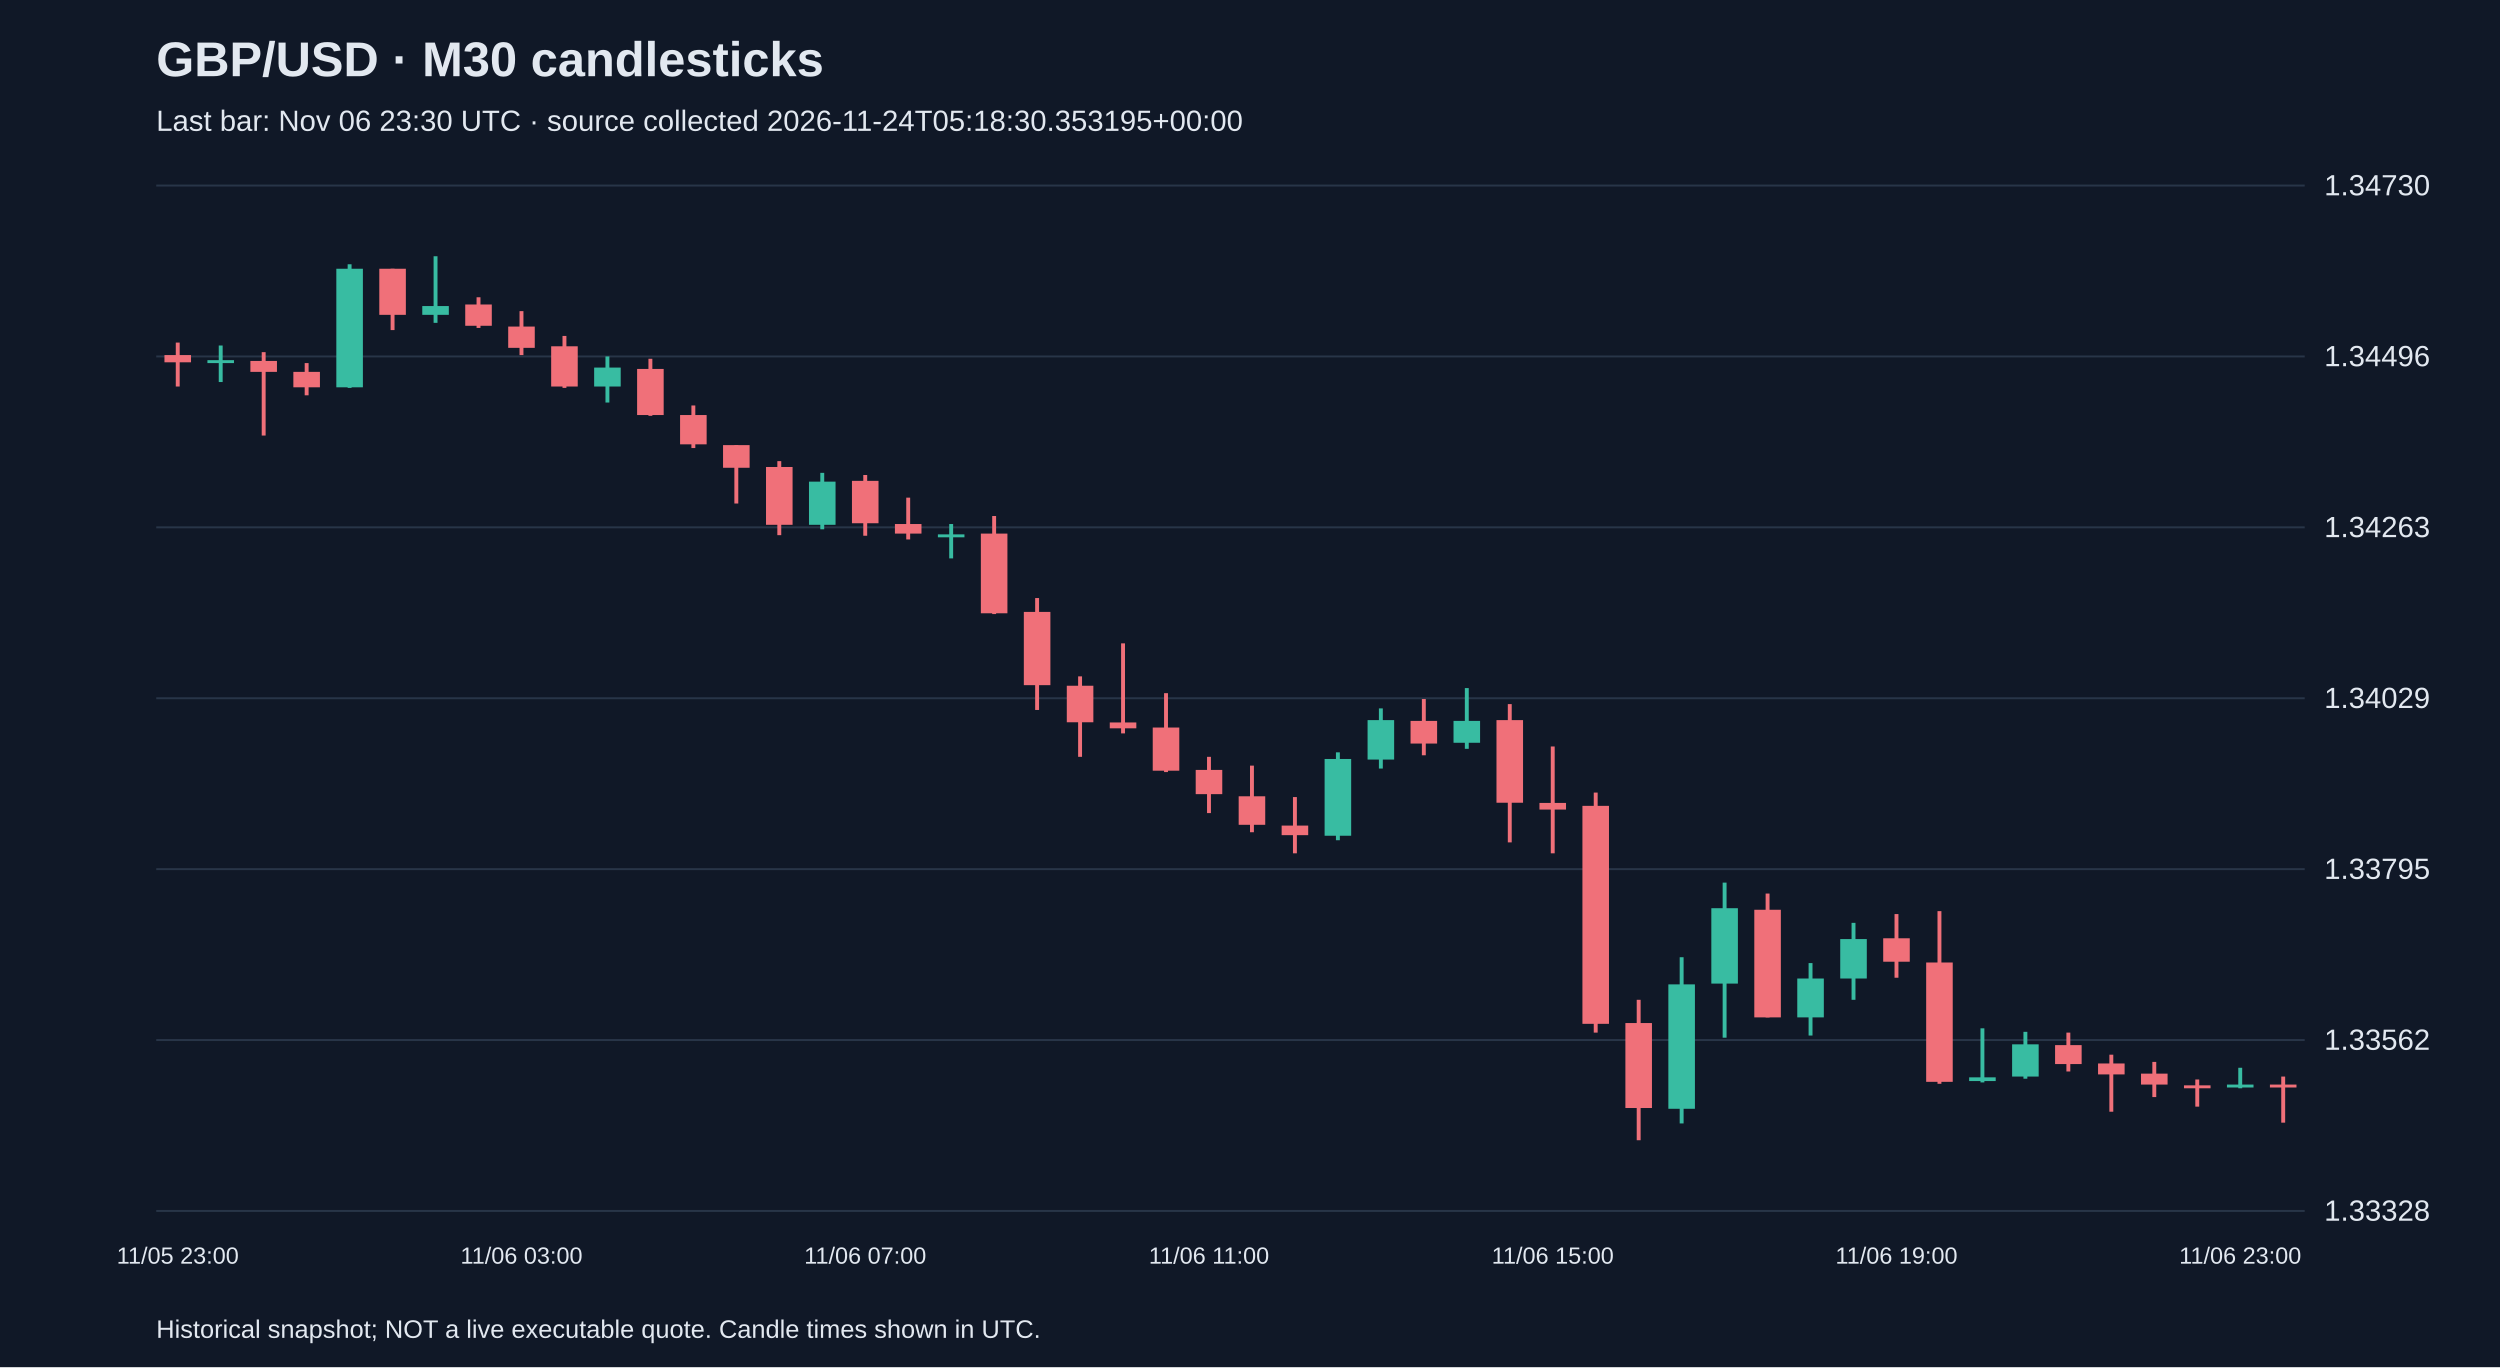
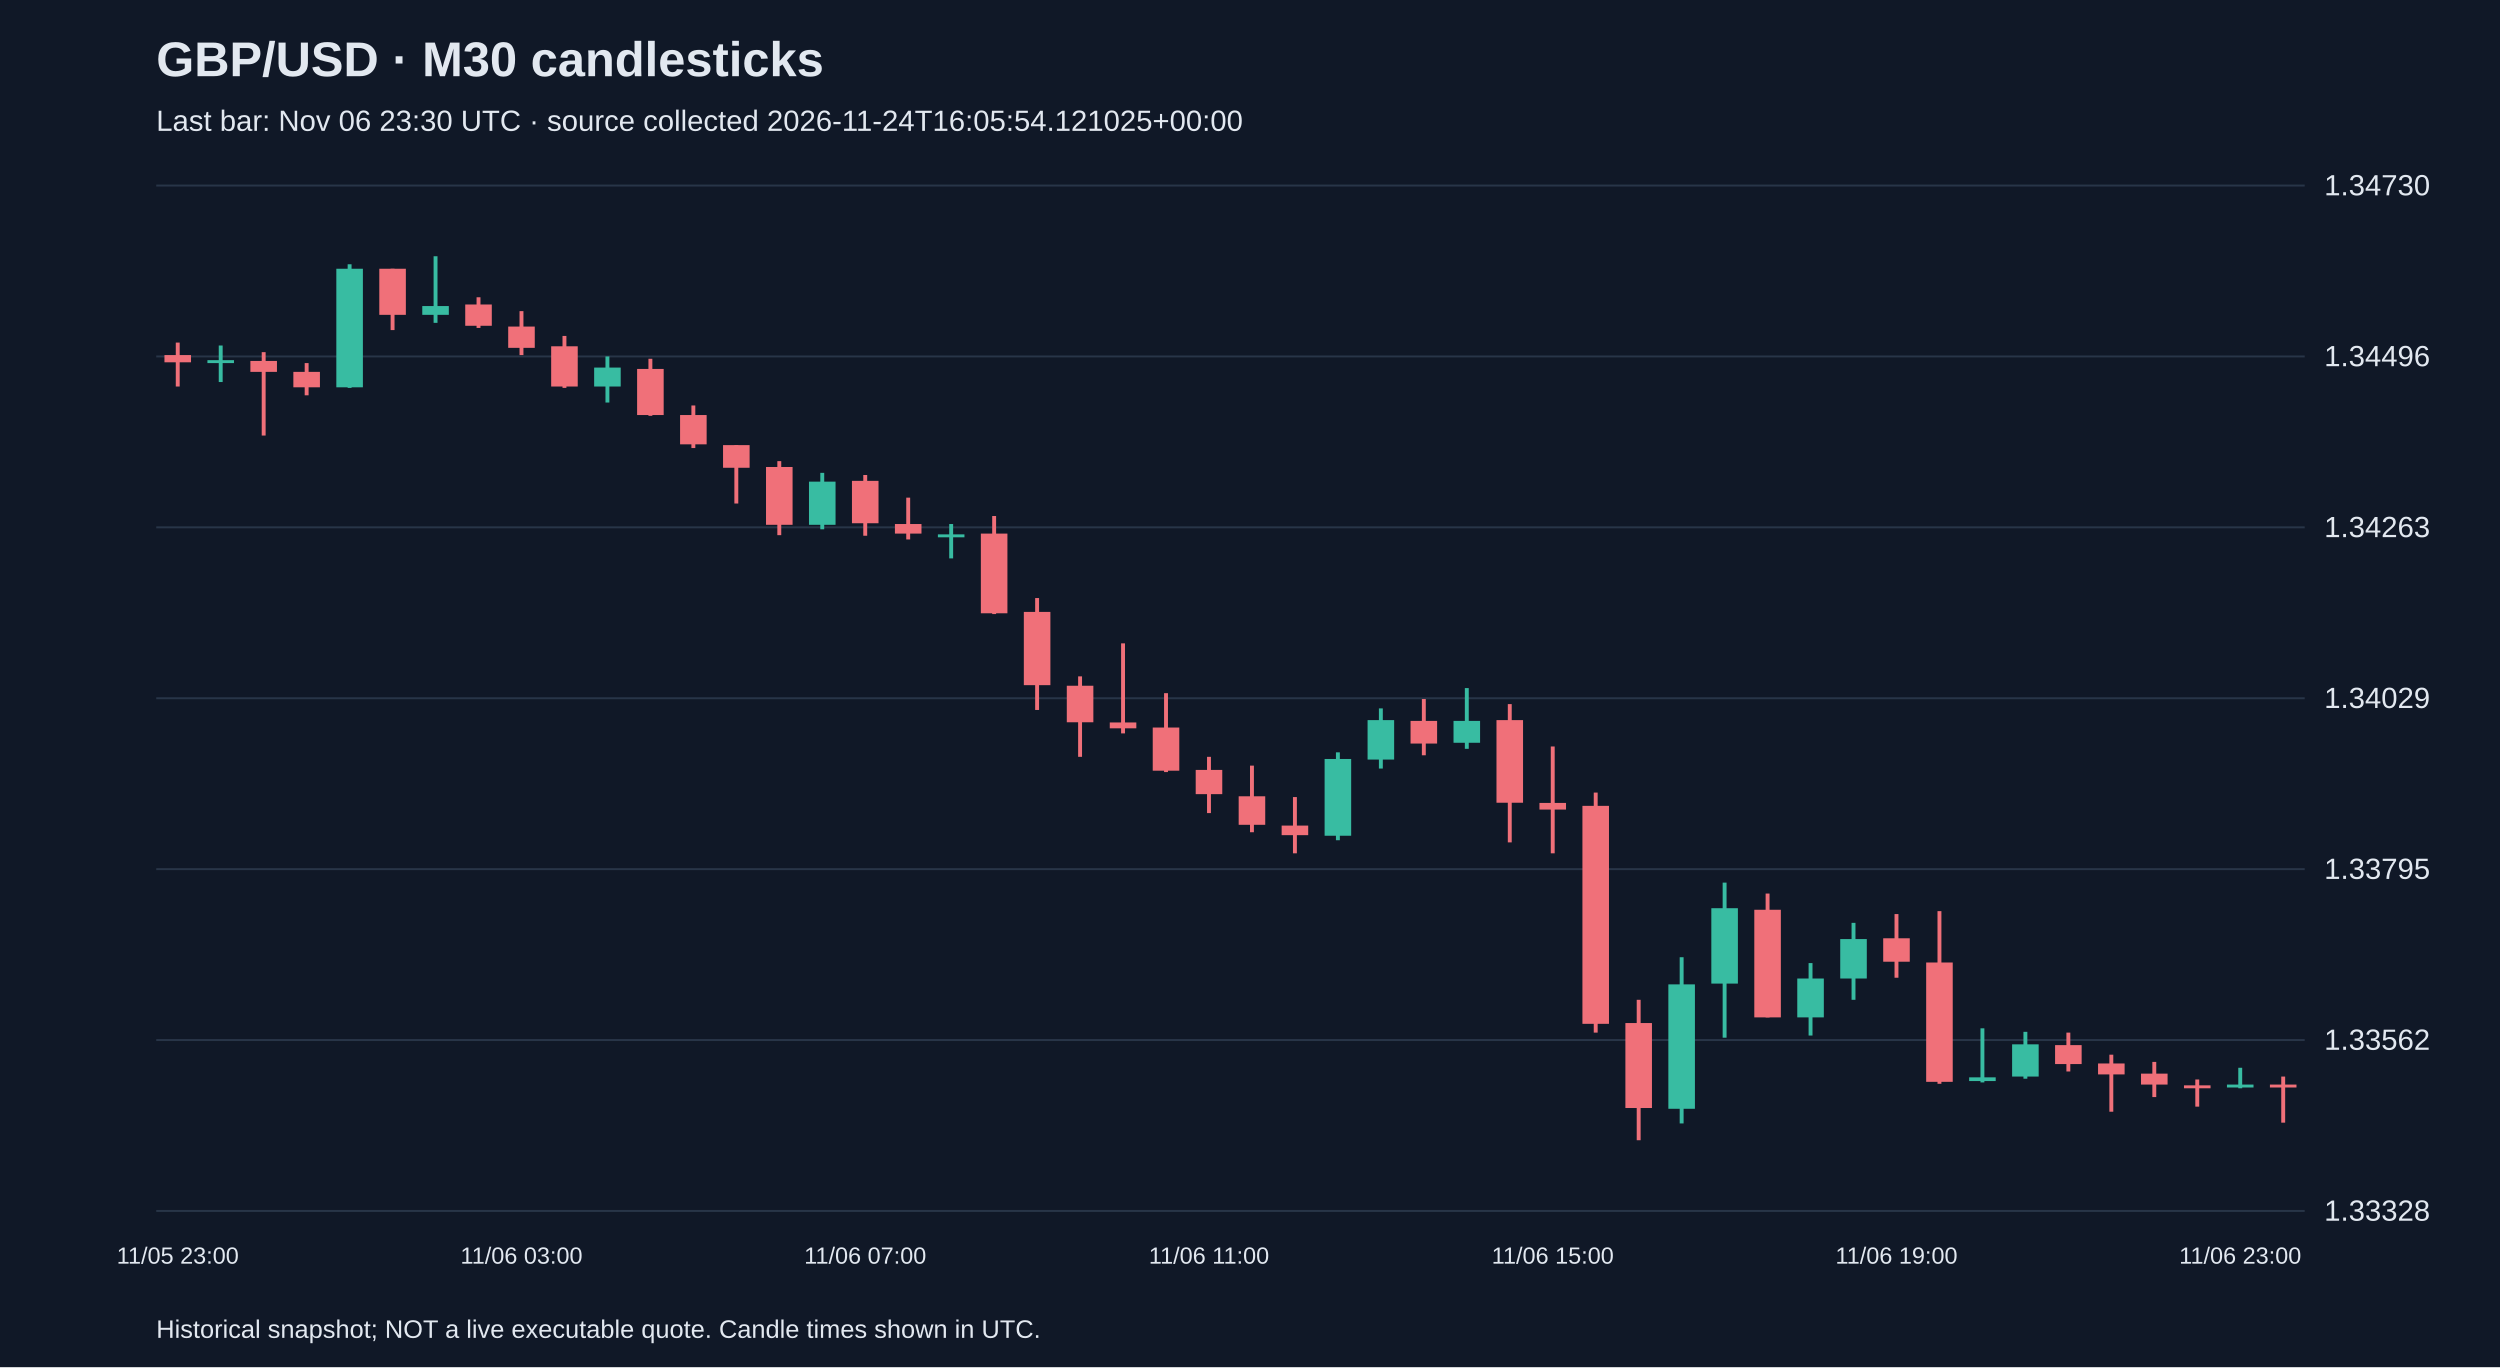
<svg xmlns="http://www.w3.org/2000/svg" viewBox="0 0 1280 700">
  <rect width="100%" height="100%" fill="#101827" />
  <style>text{font-family:Arial,sans-serif;fill:#e2e8f0}</style>
  <text x="80" y="39" font-size="25" font-weight="bold">GBP/USD · M30 candlesticks</text>
-   <text x="80" y="67" font-size="15" fill="#a6b1c5">Last bar: Nov 06 23:30 UTC · source collected 2026-11-24T05:18:30.353195+00:00</text>
+   <text x="80" y="67" font-size="15" fill="#a6b1c5">Last bar: Nov 06 23:30 UTC · source collected 2026-11-24T16:05:54.121025+00:00</text>
  <line x1="80" y1="620.0" x2="1180" y2="620.0" stroke="#283548" />
  <text x="1190" y="625.0" font-size="15">1.33328</text>
  <line x1="80" y1="532.5" x2="1180" y2="532.5" stroke="#283548" />
  <text x="1190" y="537.5" font-size="15">1.33562</text>
  <line x1="80" y1="445.0" x2="1180" y2="445.0" stroke="#283548" />
  <text x="1190" y="450.0" font-size="15">1.33795</text>
  <line x1="80" y1="357.5" x2="1180" y2="357.5" stroke="#283548" />
  <text x="1190" y="362.5" font-size="15">1.34029</text>
  <line x1="80" y1="270.0" x2="1180" y2="270.0" stroke="#283548" />
  <text x="1190" y="275.0" font-size="15">1.34263</text>
  <line x1="80" y1="182.5" x2="1180" y2="182.5" stroke="#283548" />
  <text x="1190" y="187.5" font-size="15">1.34496</text>
  <line x1="80" y1="95.0" x2="1180" y2="95.0" stroke="#283548" />
  <text x="1190" y="100.0" font-size="15">1.34730</text>
  <line x1="91.0" y1="175.4" x2="91.0" y2="197.9" stroke="#f07079" stroke-width="2" />
  <rect x="84.2" y="181.8" width="13.6" height="3.7" fill="#f07079" />
  <text x="91.0" y="647" text-anchor="middle" font-size="12">11/05 23:00</text>
  <line x1="113.0" y1="176.9" x2="113.0" y2="195.6" stroke="#38bca2" stroke-width="2" />
  <rect x="106.2" y="184.4" width="13.6" height="1.5" fill="#38bca2" />
  <line x1="135.0" y1="180.3" x2="135.0" y2="223.0" stroke="#f07079" stroke-width="2" />
  <rect x="128.2" y="184.8" width="13.6" height="5.6" fill="#f07079" />
  <line x1="157.0" y1="185.9" x2="157.0" y2="202.4" stroke="#f07079" stroke-width="2" />
  <rect x="150.2" y="190.4" width="13.6" height="7.9" fill="#f07079" />
  <line x1="179.0" y1="135.3" x2="179.0" y2="198.6" stroke="#38bca2" stroke-width="2" />
  <rect x="172.2" y="137.6" width="13.6" height="60.7" fill="#38bca2" />
  <line x1="201.0" y1="137.6" x2="201.0" y2="169.0" stroke="#f07079" stroke-width="2" />
  <rect x="194.2" y="137.6" width="13.6" height="23.6" fill="#f07079" />
  <line x1="223.0" y1="131.2" x2="223.0" y2="165.3" stroke="#38bca2" stroke-width="2" />
  <rect x="216.2" y="156.7" width="13.6" height="4.5" fill="#38bca2" />
  <line x1="245.0" y1="152.2" x2="245.0" y2="167.9" stroke="#f07079" stroke-width="2" />
  <rect x="238.2" y="155.9" width="13.6" height="10.9" fill="#f07079" />
  <line x1="267.0" y1="159.3" x2="267.0" y2="181.8" stroke="#f07079" stroke-width="2" />
  <rect x="260.2" y="167.2" width="13.6" height="10.9" fill="#f07079" />
  <text x="267.0" y="647" text-anchor="middle" font-size="12">11/06 03:00</text>
  <line x1="289.0" y1="172.0" x2="289.0" y2="198.6" stroke="#f07079" stroke-width="2" />
  <rect x="282.2" y="177.3" width="13.6" height="20.6" fill="#f07079" />
  <line x1="311.0" y1="182.5" x2="311.0" y2="206.1" stroke="#38bca2" stroke-width="2" />
  <rect x="304.2" y="188.2" width="13.6" height="9.7" fill="#38bca2" />
  <line x1="333.0" y1="183.7" x2="333.0" y2="212.9" stroke="#f07079" stroke-width="2" />
  <rect x="326.2" y="188.9" width="13.6" height="23.6" fill="#f07079" />
  <line x1="355.0" y1="207.6" x2="355.0" y2="229.4" stroke="#f07079" stroke-width="2" />
  <rect x="348.2" y="212.5" width="13.6" height="15.0" fill="#f07079" />
  <line x1="377.0" y1="227.9" x2="377.0" y2="257.8" stroke="#f07079" stroke-width="2" />
  <rect x="370.2" y="227.9" width="13.6" height="11.6" fill="#f07079" />
  <line x1="399.0" y1="236.1" x2="399.0" y2="274.0" stroke="#f07079" stroke-width="2" />
  <rect x="392.2" y="239.1" width="13.6" height="29.6" fill="#f07079" />
  <line x1="421.0" y1="242.1" x2="421.0" y2="271.0" stroke="#38bca2" stroke-width="2" />
  <rect x="414.2" y="246.6" width="13.6" height="22.1" fill="#38bca2" />
  <line x1="443.0" y1="243.2" x2="443.0" y2="274.3" stroke="#f07079" stroke-width="2" />
  <rect x="436.2" y="246.2" width="13.6" height="21.7" fill="#f07079" />
  <text x="443.0" y="647" text-anchor="middle" font-size="12">11/06 07:00</text>
  <line x1="465.0" y1="254.8" x2="465.0" y2="276.2" stroke="#f07079" stroke-width="2" />
  <rect x="458.2" y="268.3" width="13.6" height="4.9" fill="#f07079" />
  <line x1="487.0" y1="268.3" x2="487.0" y2="285.9" stroke="#38bca2" stroke-width="2" />
  <rect x="480.2" y="273.6" width="13.6" height="1.5" fill="#38bca2" />
  <line x1="509.0" y1="264.2" x2="509.0" y2="314.4" stroke="#f07079" stroke-width="2" />
  <rect x="502.2" y="273.2" width="13.6" height="40.8" fill="#f07079" />
  <line x1="531.0" y1="306.2" x2="531.0" y2="363.5" stroke="#f07079" stroke-width="2" />
  <rect x="524.2" y="313.3" width="13.6" height="37.5" fill="#f07079" />
  <line x1="553.0" y1="346.3" x2="553.0" y2="387.5" stroke="#f07079" stroke-width="2" />
  <rect x="546.2" y="351.1" width="13.6" height="18.7" fill="#f07079" />
  <line x1="575.0" y1="329.4" x2="575.0" y2="375.5" stroke="#f07079" stroke-width="2" />
  <rect x="568.2" y="369.9" width="13.6" height="3.0" fill="#f07079" />
  <line x1="597.0" y1="354.9" x2="597.0" y2="395.3" stroke="#f07079" stroke-width="2" />
  <rect x="590.2" y="372.5" width="13.6" height="22.1" fill="#f07079" />
  <line x1="619.0" y1="387.5" x2="619.0" y2="416.3" stroke="#f07079" stroke-width="2" />
  <rect x="612.2" y="394.2" width="13.6" height="12.4" fill="#f07079" />
  <text x="619.0" y="647" text-anchor="middle" font-size="12">11/06 11:00</text>
  <line x1="641.0" y1="392.0" x2="641.0" y2="426.1" stroke="#f07079" stroke-width="2" />
  <rect x="634.2" y="407.7" width="13.6" height="14.6" fill="#f07079" />
  <line x1="663.0" y1="408.1" x2="663.0" y2="436.9" stroke="#f07079" stroke-width="2" />
  <rect x="656.2" y="422.7" width="13.6" height="4.9" fill="#f07079" />
  <line x1="685.0" y1="385.2" x2="685.0" y2="430.2" stroke="#38bca2" stroke-width="2" />
  <rect x="678.2" y="388.6" width="13.6" height="39.3" fill="#38bca2" />
  <line x1="707.0" y1="362.7" x2="707.0" y2="393.5" stroke="#38bca2" stroke-width="2" />
  <rect x="700.2" y="368.7" width="13.6" height="20.2" fill="#38bca2" />
  <line x1="729.0" y1="357.9" x2="729.0" y2="386.7" stroke="#f07079" stroke-width="2" />
  <rect x="722.2" y="369.1" width="13.6" height="11.6" fill="#f07079" />
  <line x1="751.0" y1="352.3" x2="751.0" y2="383.4" stroke="#38bca2" stroke-width="2" />
  <rect x="744.2" y="369.1" width="13.6" height="11.2" fill="#38bca2" />
  <line x1="773.0" y1="360.5" x2="773.0" y2="431.3" stroke="#f07079" stroke-width="2" />
  <rect x="766.2" y="368.7" width="13.6" height="42.3" fill="#f07079" />
  <line x1="795.0" y1="382.2" x2="795.0" y2="436.9" stroke="#f07079" stroke-width="2" />
  <rect x="788.2" y="411.1" width="13.6" height="3.4" fill="#f07079" />
  <text x="795.0" y="647" text-anchor="middle" font-size="12">11/06 15:00</text>
  <line x1="817.0" y1="405.8" x2="817.0" y2="528.7" stroke="#f07079" stroke-width="2" />
  <rect x="810.2" y="412.6" width="13.6" height="111.6" fill="#f07079" />
  <line x1="839.0" y1="511.9" x2="839.0" y2="583.8" stroke="#f07079" stroke-width="2" />
  <rect x="832.2" y="523.8" width="13.6" height="43.5" fill="#f07079" />
  <line x1="861.0" y1="490.1" x2="861.0" y2="575.2" stroke="#38bca2" stroke-width="2" />
  <rect x="854.2" y="504.0" width="13.6" height="63.7" fill="#38bca2" />
  <line x1="883.0" y1="451.9" x2="883.0" y2="531.3" stroke="#38bca2" stroke-width="2" />
  <rect x="876.2" y="465.0" width="13.6" height="38.6" fill="#38bca2" />
  <line x1="905.0" y1="457.5" x2="905.0" y2="520.9" stroke="#f07079" stroke-width="2" />
  <rect x="898.2" y="465.8" width="13.6" height="55.1" fill="#f07079" />
  <line x1="927.0" y1="493.1" x2="927.0" y2="530.2" stroke="#38bca2" stroke-width="2" />
  <rect x="920.2" y="501.0" width="13.6" height="19.9" fill="#38bca2" />
  <line x1="949.0" y1="472.5" x2="949.0" y2="511.9" stroke="#38bca2" stroke-width="2" />
  <rect x="942.2" y="480.8" width="13.6" height="20.2" fill="#38bca2" />
  <line x1="971.0" y1="468.0" x2="971.0" y2="500.6" stroke="#f07079" stroke-width="2" />
  <rect x="964.2" y="480.4" width="13.6" height="12.0" fill="#f07079" />
  <text x="971.0" y="647" text-anchor="middle" font-size="12">11/06 19:00</text>
  <line x1="993.0" y1="466.5" x2="993.0" y2="554.9" stroke="#f07079" stroke-width="2" />
  <rect x="986.2" y="492.8" width="13.6" height="61.1" fill="#f07079" />
  <line x1="1015.0" y1="526.5" x2="1015.0" y2="554.2" stroke="#38bca2" stroke-width="2" />
  <rect x="1008.2" y="551.6" width="13.6" height="1.9" fill="#38bca2" />
  <line x1="1037.0" y1="528.3" x2="1037.0" y2="552.3" stroke="#38bca2" stroke-width="2" />
  <rect x="1030.2" y="534.7" width="13.6" height="16.5" fill="#38bca2" />
  <line x1="1059.0" y1="528.7" x2="1059.0" y2="548.6" stroke="#f07079" stroke-width="2" />
  <rect x="1052.2" y="535.1" width="13.6" height="9.7" fill="#f07079" />
  <line x1="1081.0" y1="540.0" x2="1081.0" y2="569.2" stroke="#f07079" stroke-width="2" />
  <rect x="1074.2" y="544.5" width="13.6" height="5.6" fill="#f07079" />
  <line x1="1103.0" y1="543.7" x2="1103.0" y2="561.7" stroke="#f07079" stroke-width="2" />
  <rect x="1096.2" y="549.7" width="13.6" height="5.6" fill="#f07079" />
  <line x1="1125.0" y1="552.7" x2="1125.0" y2="566.6" stroke="#f07079" stroke-width="2" />
  <rect x="1118.2" y="555.7" width="13.6" height="1.5" fill="#f07079" />
  <line x1="1147.0" y1="546.7" x2="1147.0" y2="557.2" stroke="#38bca2" stroke-width="2" />
  <rect x="1140.2" y="555.3" width="13.6" height="1.5" fill="#38bca2" />
  <text x="1147.0" y="647" text-anchor="middle" font-size="12">11/06 23:00</text>
  <line x1="1169.0" y1="551.2" x2="1169.0" y2="574.8" stroke="#f07079" stroke-width="2" />
  <rect x="1162.2" y="555.3" width="13.6" height="1.5" fill="#f07079" />
  <text x="80" y="685" font-size="13">Historical snapshot; NOT a live executable quote. Candle times shown in UTC.</text>
</svg>
